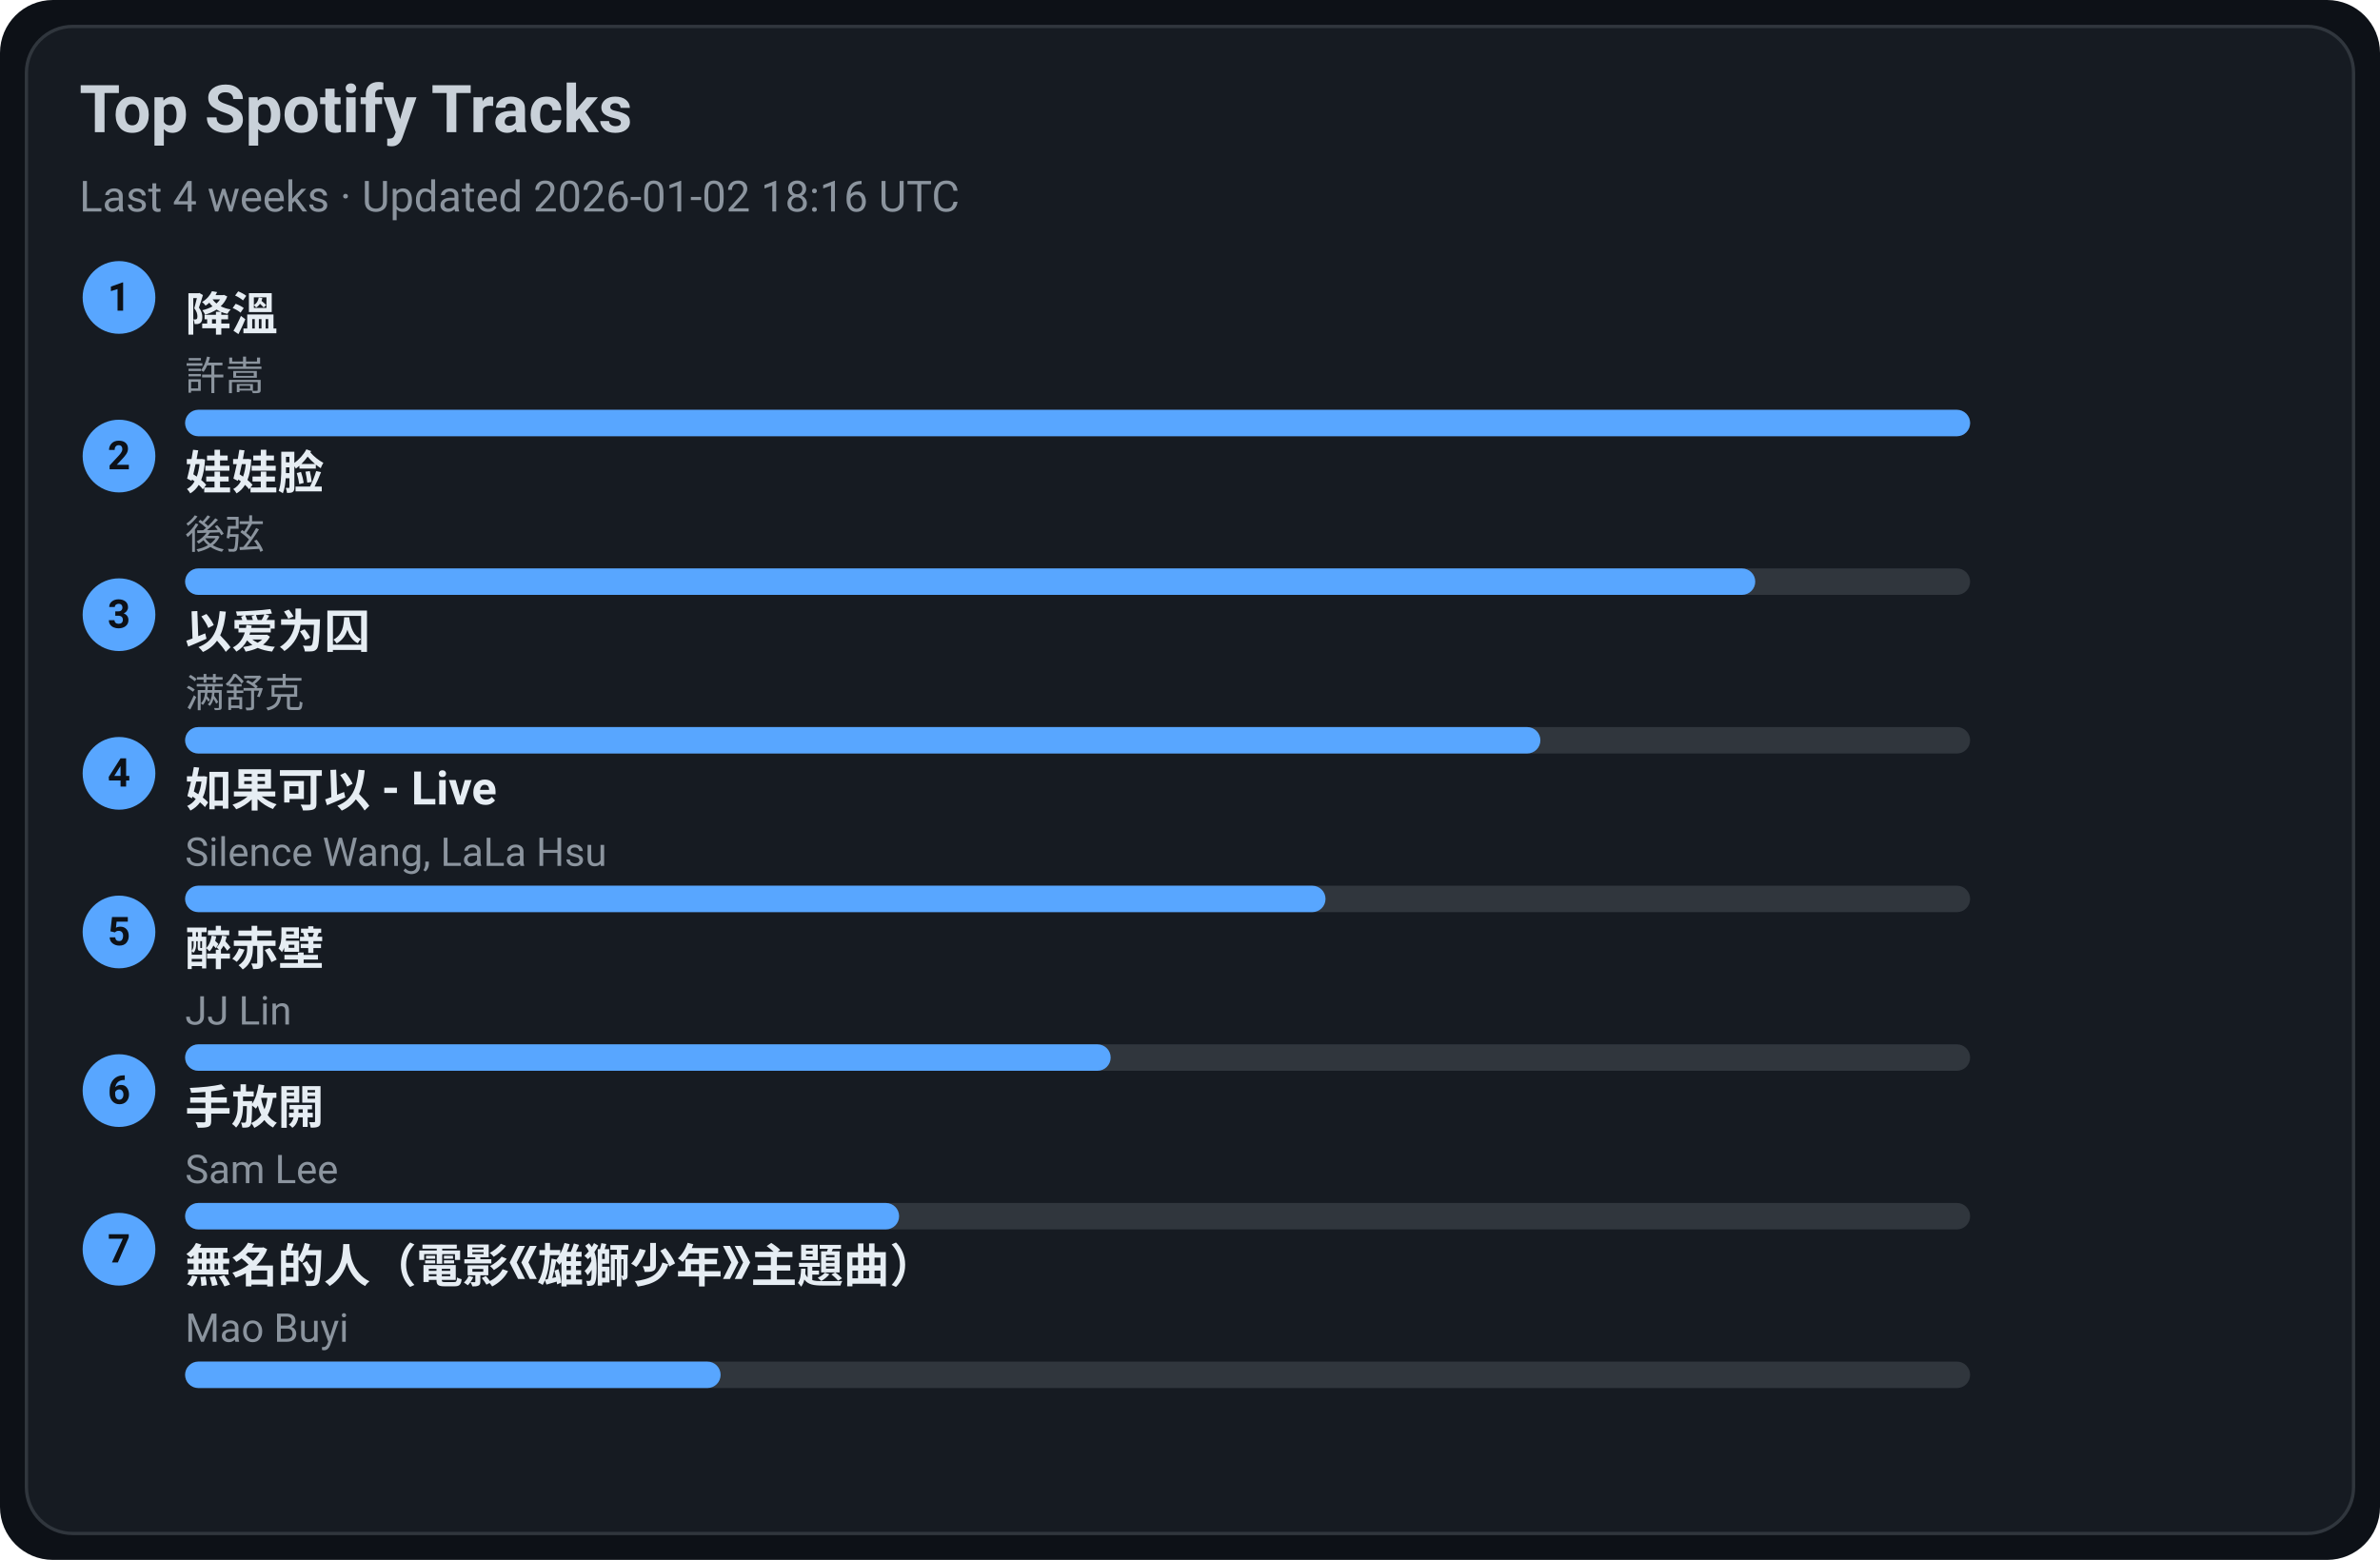
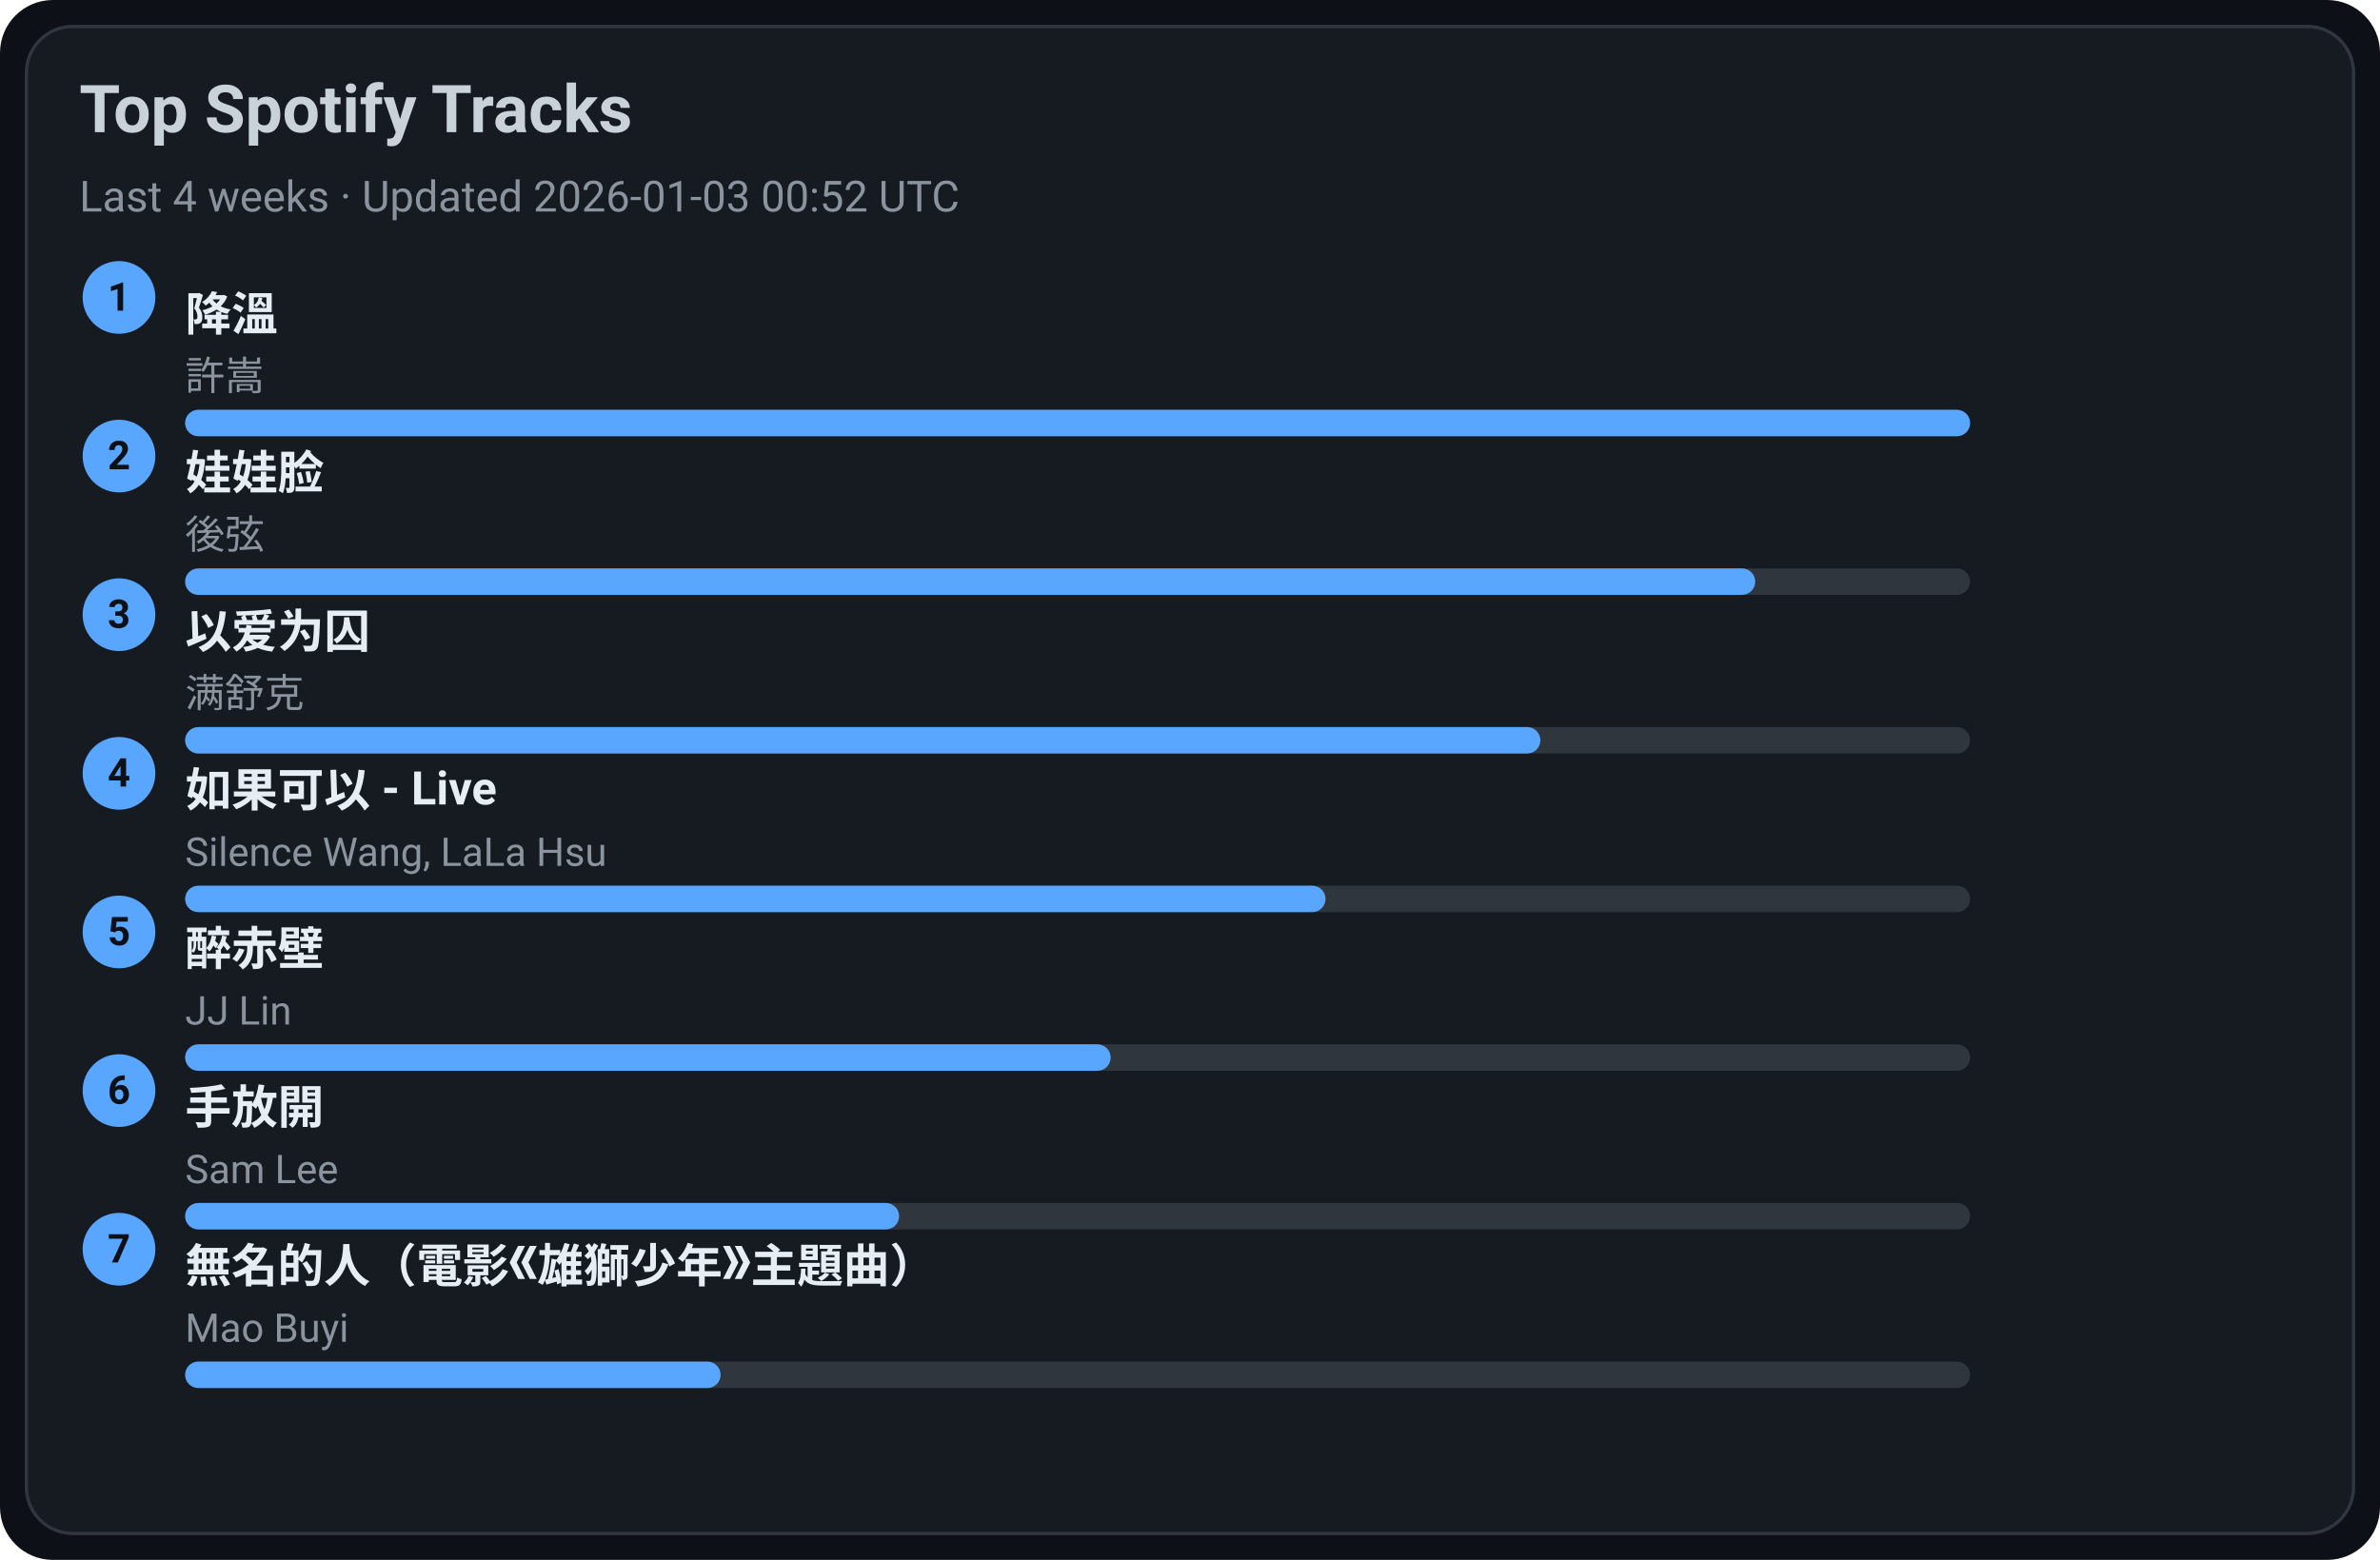
<svg xmlns="http://www.w3.org/2000/svg" width="720" height="472" viewBox="0 0 720 472">
  <style>text{font-family:-apple-system,BlinkMacSystemFont,Segoe UI,Roboto,Ubuntu,Helvetica Neue,Arial,Noto Sans,sans-serif}</style>
  <rect width="720" height="472" rx="16" fill="#0d1117" />
  <rect x="8" y="8" width="704" height="456" rx="14" fill="#161b22" stroke="#30363d" />
  <text x="24" y="40" font-size="20" fill="#c9d1d9" font-weight="600">Top Spotify Tracks</text>
-   <text x="24" y="64" font-size="13" fill="#8b949e">Last 4 weeks · Updated 2026-01-02 18:16 UTC</text>
+   <text x="24" y="64" font-size="13" fill="#8b949e">Last 4 weeks · Updated 2026-01-03 00:52 UTC</text>
  <circle cx="36" cy="90" r="11" fill="#58a6ff" />
  <text x="36" y="94" text-anchor="middle" font-size="12" fill="#0d1117" font-weight="700">1</text>
  <a href="https://open.spotify.com/track/2q9uhrOfyOnBa3oWR1PfYT" target="_blank" rel="noopener noreferrer">
    <text x="56" y="100" font-size="14" fill="#e6edf3" font-weight="600">降溫</text>
  </a>
  <text x="56" y="118" font-size="12" fill="#8b949e">許嵩</text>
  <rect x="56" y="124" width="540" height="8" rx="4" fill="#30363d" />
  <rect x="56" y="124" width="540" height="8" rx="4" fill="#58a6ff" />
  <circle cx="36" cy="138" r="11" fill="#58a6ff" />
  <text x="36" y="142" text-anchor="middle" font-size="12" fill="#0d1117" font-weight="700">2</text>
  <a href="https://open.spotify.com/track/08ouEICweFmqfgPJnRIQkE" target="_blank" rel="noopener noreferrer">
    <text x="56" y="148" font-size="14" fill="#e6edf3" font-weight="600">娃娃脸</text>
  </a>
  <text x="56" y="166" font-size="12" fill="#8b949e">後弦</text>
  <rect x="56" y="172" width="540" height="8" rx="4" fill="#30363d" />
  <rect x="56" y="172" width="475" height="8" rx="4" fill="#58a6ff" />
  <circle cx="36" cy="186" r="11" fill="#58a6ff" />
  <text x="36" y="190" text-anchor="middle" font-size="12" fill="#0d1117" font-weight="700">3</text>
  <a href="https://open.spotify.com/track/0RW2LEfGQK5BaIho6sSLqf" target="_blank" rel="noopener noreferrer">
    <text x="56" y="196" font-size="14" fill="#e6edf3" font-weight="600">以爱为囚</text>
  </a>
  <text x="56" y="214" font-size="12" fill="#8b949e">满舒克</text>
  <rect x="56" y="220" width="540" height="8" rx="4" fill="#30363d" />
  <rect x="56" y="220" width="410" height="8" rx="4" fill="#58a6ff" />
  <circle cx="36" cy="234" r="11" fill="#58a6ff" />
  <text x="36" y="238" text-anchor="middle" font-size="12" fill="#0d1117" font-weight="700">4</text>
  <a href="https://open.spotify.com/track/6IF65dJzfmPcX7jwDegwoo" target="_blank" rel="noopener noreferrer">
    <text x="56" y="244" font-size="14" fill="#e6edf3" font-weight="600">如果可以 - Live</text>
  </a>
  <text x="56" y="262" font-size="12" fill="#8b949e">Silence Wang, LaLa Hsu</text>
  <rect x="56" y="268" width="540" height="8" rx="4" fill="#30363d" />
  <rect x="56" y="268" width="345" height="8" rx="4" fill="#58a6ff" />
  <circle cx="36" cy="282" r="11" fill="#58a6ff" />
  <text x="36" y="286" text-anchor="middle" font-size="12" fill="#0d1117" font-weight="700">5</text>
  <a href="https://open.spotify.com/track/69lAYqbyHL1A0gctdLd9WV" target="_blank" rel="noopener noreferrer">
    <text x="56" y="292" font-size="14" fill="#e6edf3" font-weight="600">醉赤壁</text>
  </a>
  <text x="56" y="310" font-size="12" fill="#8b949e">JJ Lin</text>
  <rect x="56" y="316" width="540" height="8" rx="4" fill="#30363d" />
  <rect x="56" y="316" width="280" height="8" rx="4" fill="#58a6ff" />
  <circle cx="36" cy="330" r="11" fill="#58a6ff" />
  <text x="36" y="334" text-anchor="middle" font-size="12" fill="#0d1117" font-weight="700">6</text>
  <a href="https://open.spotify.com/track/2Dd9EXYXI2NNrLG61OtWQv" target="_blank" rel="noopener noreferrer">
    <text x="56" y="340" font-size="14" fill="#e6edf3" font-weight="600">手放開</text>
  </a>
  <text x="56" y="358" font-size="12" fill="#8b949e">Sam Lee</text>
  <rect x="56" y="364" width="540" height="8" rx="4" fill="#30363d" />
  <rect x="56" y="364" width="216" height="8" rx="4" fill="#58a6ff" />
  <circle cx="36" cy="378" r="11" fill="#58a6ff" />
  <text x="36" y="382" text-anchor="middle" font-size="12" fill="#0d1117" font-weight="700">7</text>
  <a href="https://open.spotify.com/track/72kP6AJqsEeSLkO640Tu7F" target="_blank" rel="noopener noreferrer">
    <text x="56" y="388" font-size="14" fill="#e6edf3" font-weight="600">無名的人（電影《雄獅少年》主題曲）</text>
  </a>
  <text x="56" y="406" font-size="12" fill="#8b949e">Mao Buyi</text>
  <rect x="56" y="412" width="540" height="8" rx="4" fill="#30363d" />
  <rect x="56" y="412" width="162" height="8" rx="4" fill="#58a6ff" />
</svg>
